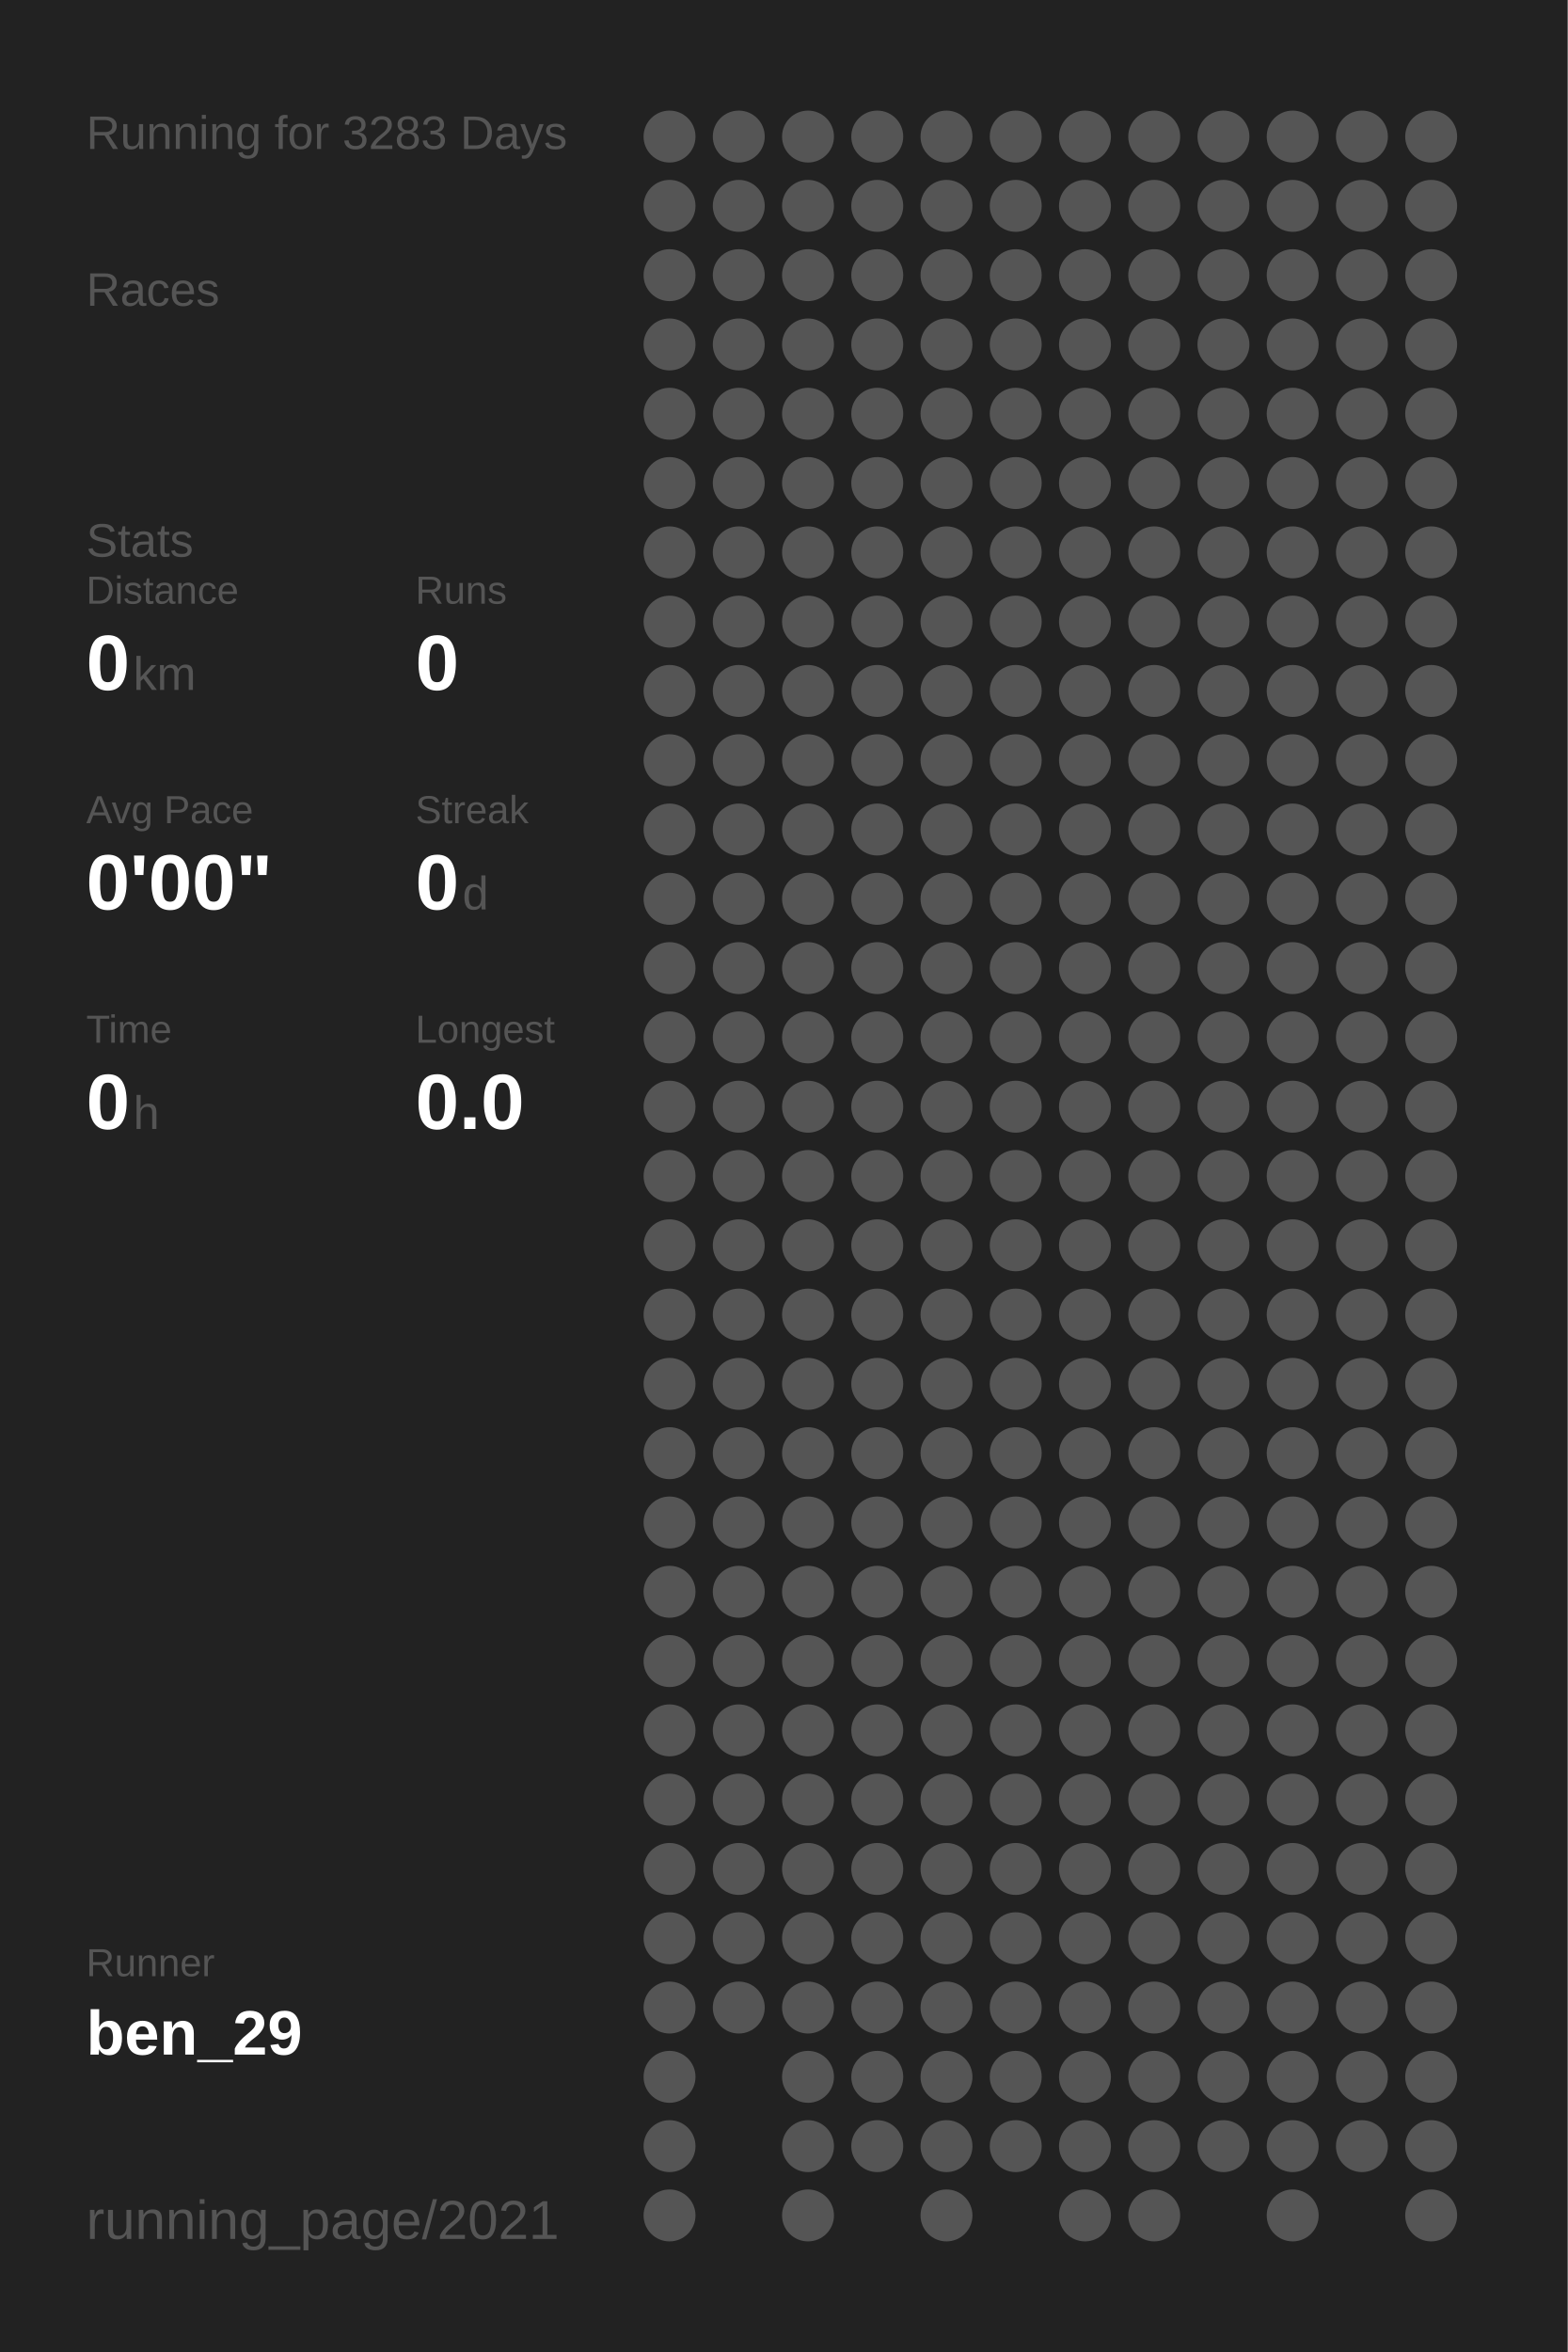
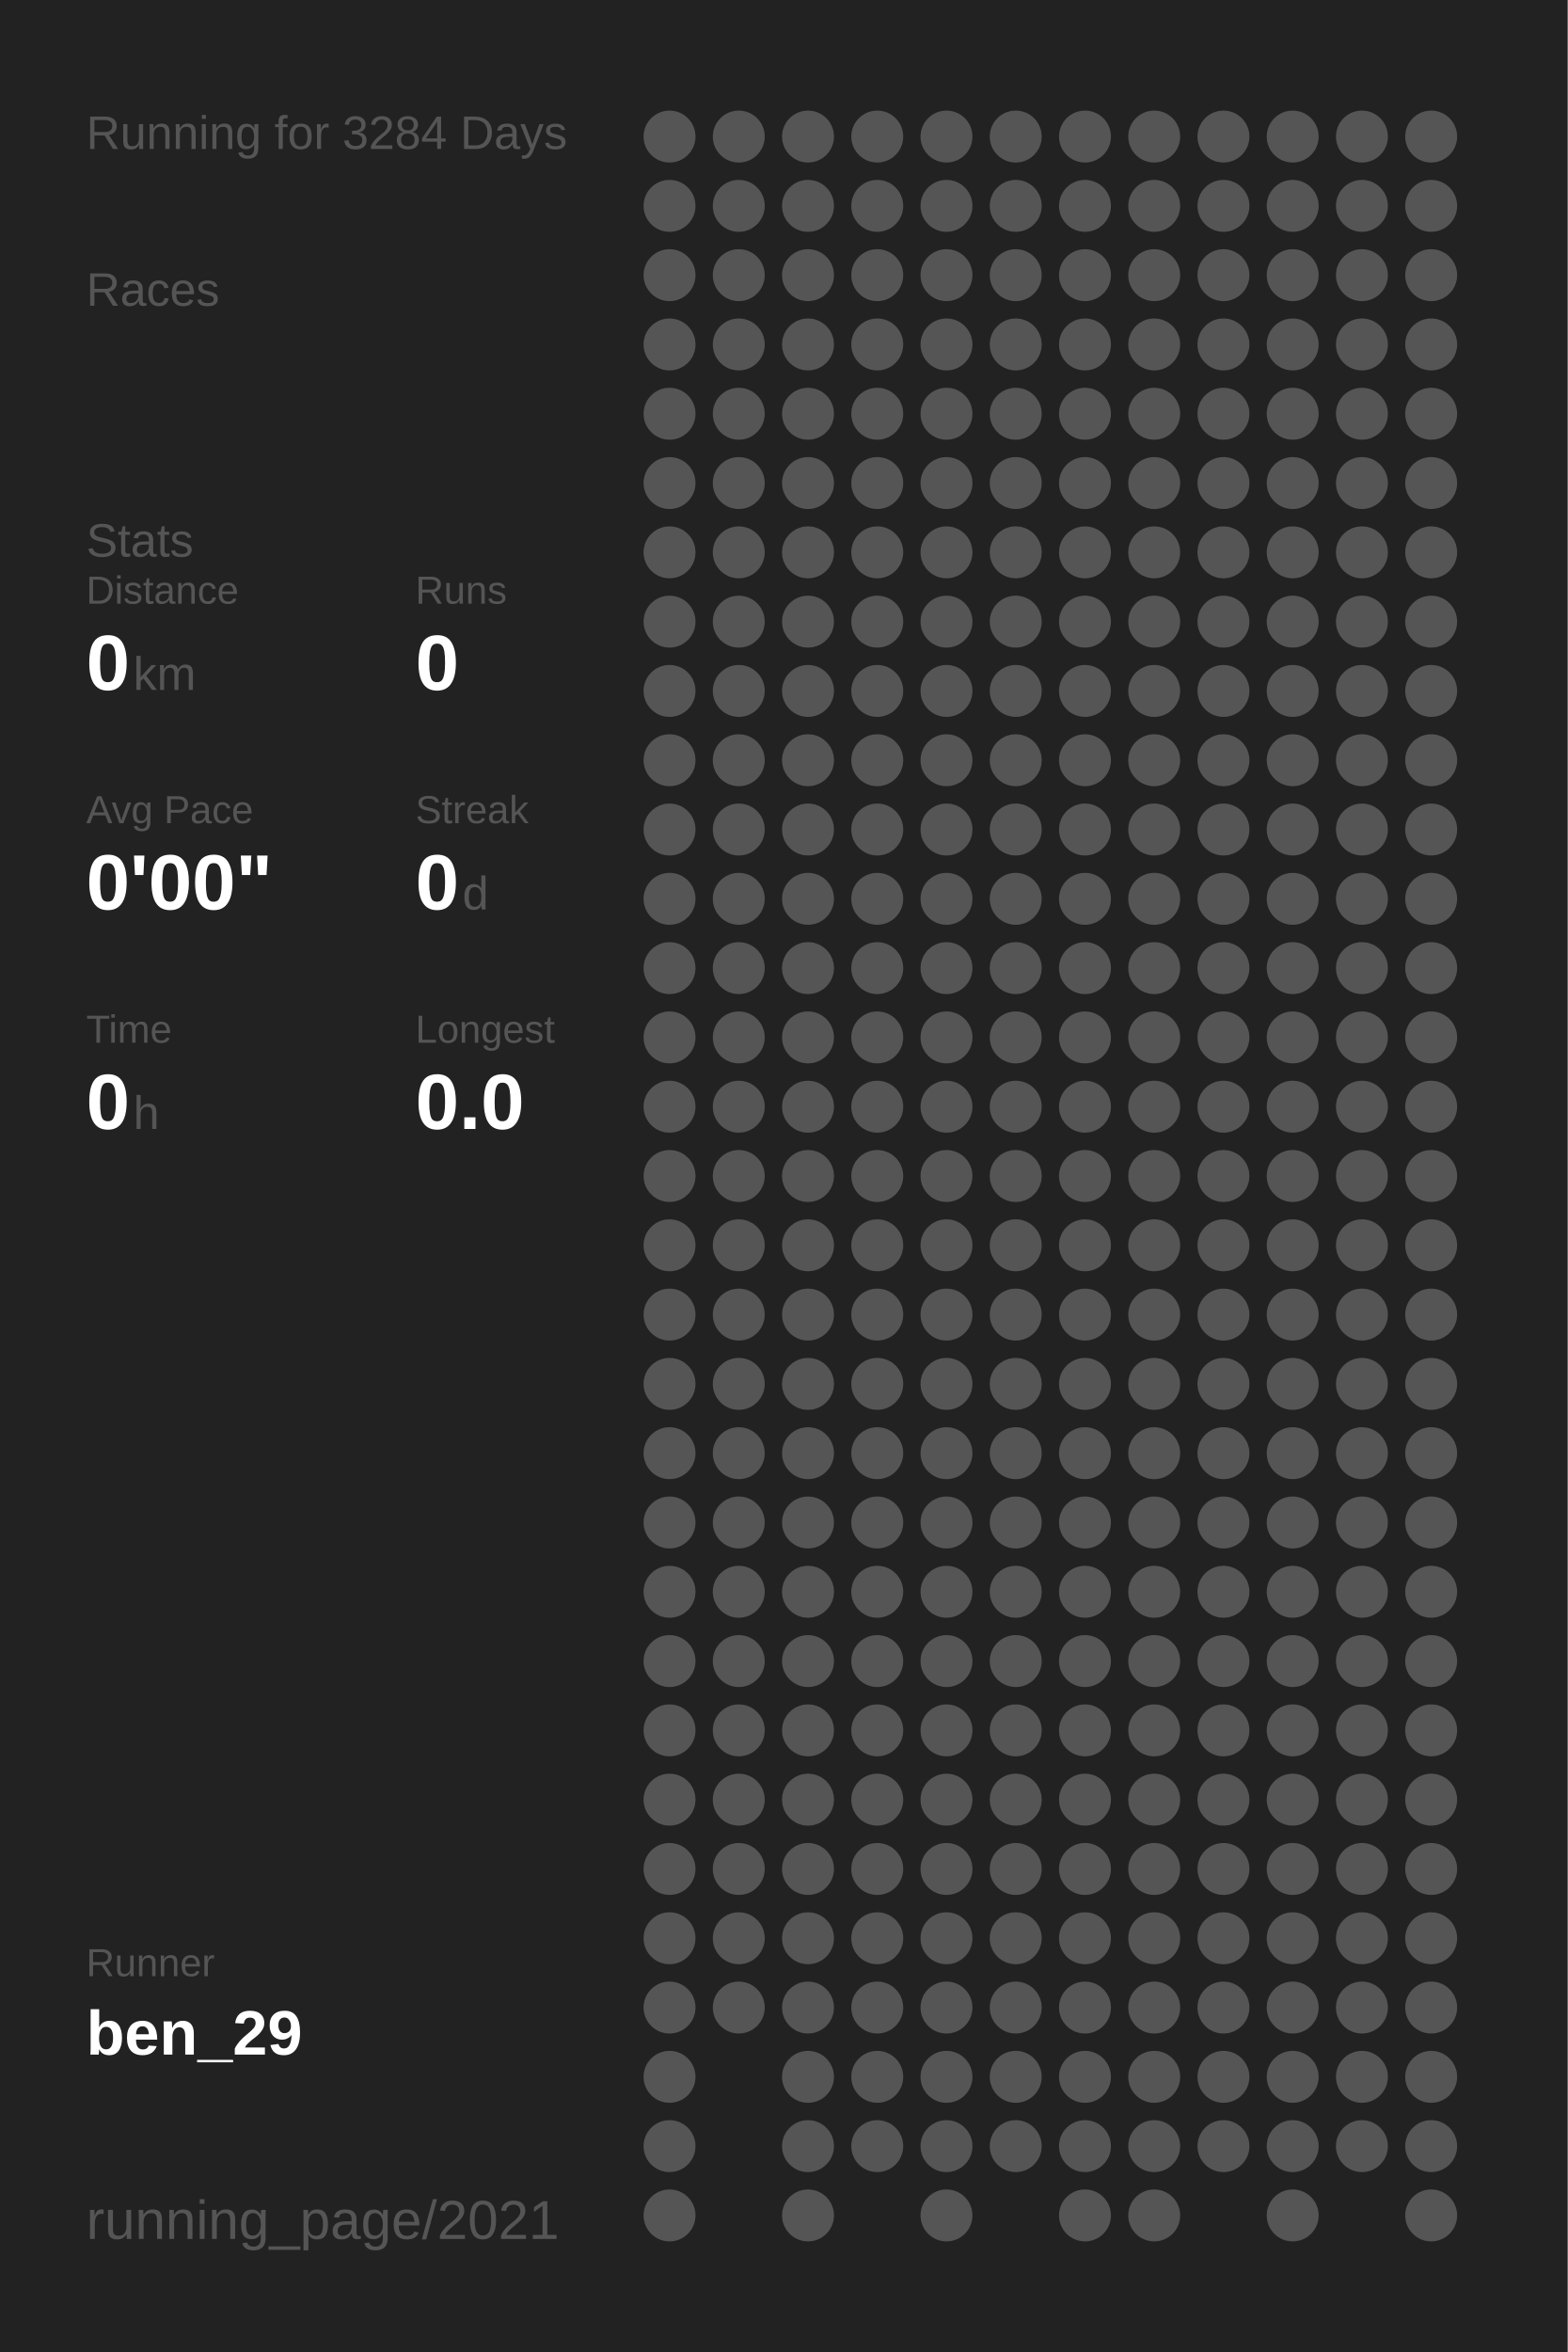
<svg xmlns="http://www.w3.org/2000/svg" baseProfile="full" height="300mm" version="1.1" viewBox="0,0,200,300" width="200mm">
  <defs />
  <rect fill="#222222" height="300" width="200" x="0" y="0" />
-   <text fill="#555555" style="font-size:6px; font-family:Arial;" x="11" y="19">Running for 3283 Days</text>
+   <text fill="#555555" style="font-size:6px; font-family:Arial;" x="11" y="19">Running for 3284 Days</text>
  <text fill="#555555" style="font-size:6px; font-family:Arial;" x="11" y="39">Races</text>
  <text fill="#555555" style="font-size:6px; font-family:Arial;" x="11" y="71">Stats</text>
  <text fill="#555555" style="font-size:5px; font-family:Arial;" x="11" y="77">Distance</text>
  <text fill="#FFFFFF" style="font-size:10px; font-family:Arial; font-weight:bold;" x="11" y="88">0</text>
  <text fill="#555555" style="font-size:6px; font-family:Arial;" x="17" y="88">km</text>
  <text fill="#555555" style="font-size:5px; font-family:Arial;" x="53" y="77">Runs</text>
  <text fill="#FFFFFF" style="font-size:10px; font-family:Arial; font-weight:bold;" x="53" y="88">0</text>
  <text fill="#555555" style="font-size:5px; font-family:Arial;" x="11" y="105">Avg Pace</text>
  <text fill="#FFFFFF" style="font-size:10px; font-family:Arial; font-weight:bold;" x="11" y="116">0'00"</text>
  <text fill="#555555" style="font-size:5px; font-family:Arial;" x="53" y="105">Streak</text>
  <text fill="#FFFFFF" style="font-size:10px; font-family:Arial; font-weight:bold;" x="53" y="116">0</text>
  <text fill="#555555" style="font-size:6px; font-family:Arial;" x="59" y="116">d</text>
  <text fill="#555555" style="font-size:5px; font-family:Arial;" x="11" y="133">Time</text>
  <text fill="#FFFFFF" style="font-size:10px; font-family:Arial; font-weight:bold;" x="11" y="144">0</text>
  <text fill="#555555" style="font-size:6px; font-family:Arial;" x="17" y="144">h</text>
  <text fill="#555555" style="font-size:5px; font-family:Arial;" x="53" y="133">Longest</text>
  <text fill="#FFFFFF" style="font-size:10px; font-family:Arial; font-weight:bold;" x="53" y="144">0.0</text>
  <text fill="#555555" style="font-size:5px; font-family:Arial;" x="11" y="252.065">Runner</text>
  <text fill="#FFFFFF" style="font-size:8px; font-family:Arial; font-weight:bold;" x="11" y="262.065">ben_29</text>
  <text fill="#555555" style="font-size:7px; font-family:Arial;" x="11" y="285.581">running_page/2021</text>
  <circle cx="85.417" cy="17.419" fill="#555555" r="3.312" />
  <circle cx="85.417" cy="26.258" fill="#555555" r="3.312" />
  <circle cx="85.417" cy="35.097" fill="#555555" r="3.312" />
  <circle cx="85.417" cy="43.935" fill="#555555" r="3.312" />
  <circle cx="85.417" cy="52.774" fill="#555555" r="3.312" />
  <circle cx="85.417" cy="61.613" fill="#555555" r="3.312" />
  <circle cx="85.417" cy="70.452" fill="#555555" r="3.312" />
  <circle cx="85.417" cy="79.29" fill="#555555" r="3.312" />
  <circle cx="85.417" cy="88.129" fill="#555555" r="3.312" />
  <circle cx="85.417" cy="96.968" fill="#555555" r="3.312" />
  <circle cx="85.417" cy="105.806" fill="#555555" r="3.312" />
  <circle cx="85.417" cy="114.645" fill="#555555" r="3.312" />
  <circle cx="85.417" cy="123.484" fill="#555555" r="3.312" />
  <circle cx="85.417" cy="132.323" fill="#555555" r="3.312" />
  <circle cx="85.417" cy="141.161" fill="#555555" r="3.312" />
  <circle cx="85.417" cy="150" fill="#555555" r="3.312" />
  <circle cx="85.417" cy="158.839" fill="#555555" r="3.312" />
  <circle cx="85.417" cy="167.677" fill="#555555" r="3.312" />
  <circle cx="85.417" cy="176.516" fill="#555555" r="3.312" />
  <circle cx="85.417" cy="185.355" fill="#555555" r="3.312" />
  <circle cx="85.417" cy="194.194" fill="#555555" r="3.312" />
  <circle cx="85.417" cy="203.032" fill="#555555" r="3.312" />
  <circle cx="85.417" cy="211.871" fill="#555555" r="3.312" />
  <circle cx="85.417" cy="220.71" fill="#555555" r="3.312" />
  <circle cx="85.417" cy="229.548" fill="#555555" r="3.312" />
  <circle cx="85.417" cy="238.387" fill="#555555" r="3.312" />
  <circle cx="85.417" cy="247.226" fill="#555555" r="3.312" />
  <circle cx="85.417" cy="256.065" fill="#555555" r="3.312" />
  <circle cx="85.417" cy="264.903" fill="#555555" r="3.312" />
  <circle cx="85.417" cy="273.742" fill="#555555" r="3.312" />
  <circle cx="85.417" cy="282.581" fill="#555555" r="3.312" />
  <circle cx="94.25" cy="17.419" fill="#555555" r="3.312" />
  <circle cx="94.25" cy="26.258" fill="#555555" r="3.312" />
  <circle cx="94.25" cy="35.097" fill="#555555" r="3.312" />
  <circle cx="94.25" cy="43.935" fill="#555555" r="3.312" />
  <circle cx="94.25" cy="52.774" fill="#555555" r="3.312" />
  <circle cx="94.25" cy="61.613" fill="#555555" r="3.312" />
  <circle cx="94.25" cy="70.452" fill="#555555" r="3.312" />
  <circle cx="94.25" cy="79.29" fill="#555555" r="3.312" />
  <circle cx="94.25" cy="88.129" fill="#555555" r="3.312" />
  <circle cx="94.25" cy="96.968" fill="#555555" r="3.312" />
  <circle cx="94.25" cy="105.806" fill="#555555" r="3.312" />
  <circle cx="94.25" cy="114.645" fill="#555555" r="3.312" />
  <circle cx="94.25" cy="123.484" fill="#555555" r="3.312" />
  <circle cx="94.25" cy="132.323" fill="#555555" r="3.312" />
  <circle cx="94.25" cy="141.161" fill="#555555" r="3.312" />
  <circle cx="94.25" cy="150" fill="#555555" r="3.312" />
  <circle cx="94.25" cy="158.839" fill="#555555" r="3.312" />
  <circle cx="94.25" cy="167.677" fill="#555555" r="3.312" />
  <circle cx="94.25" cy="176.516" fill="#555555" r="3.312" />
  <circle cx="94.25" cy="185.355" fill="#555555" r="3.312" />
  <circle cx="94.25" cy="194.194" fill="#555555" r="3.312" />
  <circle cx="94.25" cy="203.032" fill="#555555" r="3.312" />
  <circle cx="94.25" cy="211.871" fill="#555555" r="3.312" />
  <circle cx="94.25" cy="220.71" fill="#555555" r="3.312" />
  <circle cx="94.25" cy="229.548" fill="#555555" r="3.312" />
  <circle cx="94.25" cy="238.387" fill="#555555" r="3.312" />
  <circle cx="94.25" cy="247.226" fill="#555555" r="3.312" />
  <circle cx="94.25" cy="256.065" fill="#555555" r="3.312" />
  <circle cx="103.083" cy="17.419" fill="#555555" r="3.312" />
  <circle cx="103.083" cy="26.258" fill="#555555" r="3.312" />
  <circle cx="103.083" cy="35.097" fill="#555555" r="3.312" />
  <circle cx="103.083" cy="43.935" fill="#555555" r="3.312" />
  <circle cx="103.083" cy="52.774" fill="#555555" r="3.312" />
  <circle cx="103.083" cy="61.613" fill="#555555" r="3.312" />
  <circle cx="103.083" cy="70.452" fill="#555555" r="3.312" />
  <circle cx="103.083" cy="79.29" fill="#555555" r="3.312" />
  <circle cx="103.083" cy="88.129" fill="#555555" r="3.312" />
  <circle cx="103.083" cy="96.968" fill="#555555" r="3.312" />
  <circle cx="103.083" cy="105.806" fill="#555555" r="3.312" />
  <circle cx="103.083" cy="114.645" fill="#555555" r="3.312" />
  <circle cx="103.083" cy="123.484" fill="#555555" r="3.312" />
  <circle cx="103.083" cy="132.323" fill="#555555" r="3.312" />
  <circle cx="103.083" cy="141.161" fill="#555555" r="3.312" />
  <circle cx="103.083" cy="150" fill="#555555" r="3.312" />
  <circle cx="103.083" cy="158.839" fill="#555555" r="3.312" />
  <circle cx="103.083" cy="167.677" fill="#555555" r="3.312" />
  <circle cx="103.083" cy="176.516" fill="#555555" r="3.312" />
  <circle cx="103.083" cy="185.355" fill="#555555" r="3.312" />
  <circle cx="103.083" cy="194.194" fill="#555555" r="3.312" />
  <circle cx="103.083" cy="203.032" fill="#555555" r="3.312" />
  <circle cx="103.083" cy="211.871" fill="#555555" r="3.312" />
  <circle cx="103.083" cy="220.71" fill="#555555" r="3.312" />
  <circle cx="103.083" cy="229.548" fill="#555555" r="3.312" />
  <circle cx="103.083" cy="238.387" fill="#555555" r="3.312" />
  <circle cx="103.083" cy="247.226" fill="#555555" r="3.312" />
  <circle cx="103.083" cy="256.065" fill="#555555" r="3.312" />
  <circle cx="103.083" cy="264.903" fill="#555555" r="3.312" />
  <circle cx="103.083" cy="273.742" fill="#555555" r="3.312" />
  <circle cx="103.083" cy="282.581" fill="#555555" r="3.312" />
  <circle cx="111.917" cy="17.419" fill="#555555" r="3.312" />
  <circle cx="111.917" cy="26.258" fill="#555555" r="3.312" />
  <circle cx="111.917" cy="35.097" fill="#555555" r="3.312" />
  <circle cx="111.917" cy="43.935" fill="#555555" r="3.312" />
  <circle cx="111.917" cy="52.774" fill="#555555" r="3.312" />
  <circle cx="111.917" cy="61.613" fill="#555555" r="3.312" />
  <circle cx="111.917" cy="70.452" fill="#555555" r="3.312" />
  <circle cx="111.917" cy="79.29" fill="#555555" r="3.312" />
  <circle cx="111.917" cy="88.129" fill="#555555" r="3.312" />
  <circle cx="111.917" cy="96.968" fill="#555555" r="3.312" />
  <circle cx="111.917" cy="105.806" fill="#555555" r="3.312" />
  <circle cx="111.917" cy="114.645" fill="#555555" r="3.312" />
  <circle cx="111.917" cy="123.484" fill="#555555" r="3.312" />
  <circle cx="111.917" cy="132.323" fill="#555555" r="3.312" />
  <circle cx="111.917" cy="141.161" fill="#555555" r="3.312" />
  <circle cx="111.917" cy="150" fill="#555555" r="3.312" />
  <circle cx="111.917" cy="158.839" fill="#555555" r="3.312" />
  <circle cx="111.917" cy="167.677" fill="#555555" r="3.312" />
  <circle cx="111.917" cy="176.516" fill="#555555" r="3.312" />
  <circle cx="111.917" cy="185.355" fill="#555555" r="3.312" />
  <circle cx="111.917" cy="194.194" fill="#555555" r="3.312" />
  <circle cx="111.917" cy="203.032" fill="#555555" r="3.312" />
  <circle cx="111.917" cy="211.871" fill="#555555" r="3.312" />
  <circle cx="111.917" cy="220.71" fill="#555555" r="3.312" />
  <circle cx="111.917" cy="229.548" fill="#555555" r="3.312" />
  <circle cx="111.917" cy="238.387" fill="#555555" r="3.312" />
  <circle cx="111.917" cy="247.226" fill="#555555" r="3.312" />
  <circle cx="111.917" cy="256.065" fill="#555555" r="3.312" />
  <circle cx="111.917" cy="264.903" fill="#555555" r="3.312" />
  <circle cx="111.917" cy="273.742" fill="#555555" r="3.312" />
  <circle cx="120.75" cy="17.419" fill="#555555" r="3.312" />
  <circle cx="120.75" cy="26.258" fill="#555555" r="3.312" />
  <circle cx="120.75" cy="35.097" fill="#555555" r="3.312" />
  <circle cx="120.75" cy="43.935" fill="#555555" r="3.312" />
  <circle cx="120.75" cy="52.774" fill="#555555" r="3.312" />
  <circle cx="120.75" cy="61.613" fill="#555555" r="3.312" />
  <circle cx="120.75" cy="70.452" fill="#555555" r="3.312" />
  <circle cx="120.75" cy="79.29" fill="#555555" r="3.312" />
  <circle cx="120.75" cy="88.129" fill="#555555" r="3.312" />
  <circle cx="120.75" cy="96.968" fill="#555555" r="3.312" />
  <circle cx="120.75" cy="105.806" fill="#555555" r="3.312" />
  <circle cx="120.75" cy="114.645" fill="#555555" r="3.312" />
  <circle cx="120.75" cy="123.484" fill="#555555" r="3.312" />
  <circle cx="120.75" cy="132.323" fill="#555555" r="3.312" />
  <circle cx="120.75" cy="141.161" fill="#555555" r="3.312" />
  <circle cx="120.75" cy="150" fill="#555555" r="3.312" />
  <circle cx="120.75" cy="158.839" fill="#555555" r="3.312" />
  <circle cx="120.75" cy="167.677" fill="#555555" r="3.312" />
  <circle cx="120.75" cy="176.516" fill="#555555" r="3.312" />
  <circle cx="120.75" cy="185.355" fill="#555555" r="3.312" />
  <circle cx="120.75" cy="194.194" fill="#555555" r="3.312" />
  <circle cx="120.75" cy="203.032" fill="#555555" r="3.312" />
  <circle cx="120.75" cy="211.871" fill="#555555" r="3.312" />
  <circle cx="120.75" cy="220.71" fill="#555555" r="3.312" />
  <circle cx="120.75" cy="229.548" fill="#555555" r="3.312" />
  <circle cx="120.75" cy="238.387" fill="#555555" r="3.312" />
  <circle cx="120.75" cy="247.226" fill="#555555" r="3.312" />
  <circle cx="120.75" cy="256.065" fill="#555555" r="3.312" />
  <circle cx="120.75" cy="264.903" fill="#555555" r="3.312" />
  <circle cx="120.75" cy="273.742" fill="#555555" r="3.312" />
  <circle cx="120.75" cy="282.581" fill="#555555" r="3.312" />
  <circle cx="129.583" cy="17.419" fill="#555555" r="3.312" />
  <circle cx="129.583" cy="26.258" fill="#555555" r="3.312" />
  <circle cx="129.583" cy="35.097" fill="#555555" r="3.312" />
  <circle cx="129.583" cy="43.935" fill="#555555" r="3.312" />
  <circle cx="129.583" cy="52.774" fill="#555555" r="3.312" />
  <circle cx="129.583" cy="61.613" fill="#555555" r="3.312" />
  <circle cx="129.583" cy="70.452" fill="#555555" r="3.312" />
  <circle cx="129.583" cy="79.29" fill="#555555" r="3.312" />
  <circle cx="129.583" cy="88.129" fill="#555555" r="3.312" />
  <circle cx="129.583" cy="96.968" fill="#555555" r="3.312" />
  <circle cx="129.583" cy="105.806" fill="#555555" r="3.312" />
  <circle cx="129.583" cy="114.645" fill="#555555" r="3.312" />
  <circle cx="129.583" cy="123.484" fill="#555555" r="3.312" />
  <circle cx="129.583" cy="132.323" fill="#555555" r="3.312" />
  <circle cx="129.583" cy="141.161" fill="#555555" r="3.312" />
  <circle cx="129.583" cy="150" fill="#555555" r="3.312" />
  <circle cx="129.583" cy="158.839" fill="#555555" r="3.312" />
  <circle cx="129.583" cy="167.677" fill="#555555" r="3.312" />
  <circle cx="129.583" cy="176.516" fill="#555555" r="3.312" />
  <circle cx="129.583" cy="185.355" fill="#555555" r="3.312" />
  <circle cx="129.583" cy="194.194" fill="#555555" r="3.312" />
  <circle cx="129.583" cy="203.032" fill="#555555" r="3.312" />
  <circle cx="129.583" cy="211.871" fill="#555555" r="3.312" />
  <circle cx="129.583" cy="220.71" fill="#555555" r="3.312" />
  <circle cx="129.583" cy="229.548" fill="#555555" r="3.312" />
  <circle cx="129.583" cy="238.387" fill="#555555" r="3.312" />
  <circle cx="129.583" cy="247.226" fill="#555555" r="3.312" />
  <circle cx="129.583" cy="256.065" fill="#555555" r="3.312" />
  <circle cx="129.583" cy="264.903" fill="#555555" r="3.312" />
  <circle cx="129.583" cy="273.742" fill="#555555" r="3.312" />
  <circle cx="138.417" cy="17.419" fill="#555555" r="3.312" />
  <circle cx="138.417" cy="26.258" fill="#555555" r="3.312" />
  <circle cx="138.417" cy="35.097" fill="#555555" r="3.312" />
  <circle cx="138.417" cy="43.935" fill="#555555" r="3.312" />
  <circle cx="138.417" cy="52.774" fill="#555555" r="3.312" />
  <circle cx="138.417" cy="61.613" fill="#555555" r="3.312" />
  <circle cx="138.417" cy="70.452" fill="#555555" r="3.312" />
  <circle cx="138.417" cy="79.29" fill="#555555" r="3.312" />
  <circle cx="138.417" cy="88.129" fill="#555555" r="3.312" />
  <circle cx="138.417" cy="96.968" fill="#555555" r="3.312" />
  <circle cx="138.417" cy="105.806" fill="#555555" r="3.312" />
  <circle cx="138.417" cy="114.645" fill="#555555" r="3.312" />
  <circle cx="138.417" cy="123.484" fill="#555555" r="3.312" />
  <circle cx="138.417" cy="132.323" fill="#555555" r="3.312" />
  <circle cx="138.417" cy="141.161" fill="#555555" r="3.312" />
  <circle cx="138.417" cy="150" fill="#555555" r="3.312" />
  <circle cx="138.417" cy="158.839" fill="#555555" r="3.312" />
  <circle cx="138.417" cy="167.677" fill="#555555" r="3.312" />
  <circle cx="138.417" cy="176.516" fill="#555555" r="3.312" />
  <circle cx="138.417" cy="185.355" fill="#555555" r="3.312" />
  <circle cx="138.417" cy="194.194" fill="#555555" r="3.312" />
  <circle cx="138.417" cy="203.032" fill="#555555" r="3.312" />
  <circle cx="138.417" cy="211.871" fill="#555555" r="3.312" />
  <circle cx="138.417" cy="220.71" fill="#555555" r="3.312" />
  <circle cx="138.417" cy="229.548" fill="#555555" r="3.312" />
  <circle cx="138.417" cy="238.387" fill="#555555" r="3.312" />
  <circle cx="138.417" cy="247.226" fill="#555555" r="3.312" />
  <circle cx="138.417" cy="256.065" fill="#555555" r="3.312" />
  <circle cx="138.417" cy="264.903" fill="#555555" r="3.312" />
  <circle cx="138.417" cy="273.742" fill="#555555" r="3.312" />
  <circle cx="138.417" cy="282.581" fill="#555555" r="3.312" />
  <circle cx="147.25" cy="17.419" fill="#555555" r="3.312" />
  <circle cx="147.25" cy="26.258" fill="#555555" r="3.312" />
  <circle cx="147.25" cy="35.097" fill="#555555" r="3.312" />
  <circle cx="147.25" cy="43.935" fill="#555555" r="3.312" />
  <circle cx="147.25" cy="52.774" fill="#555555" r="3.312" />
  <circle cx="147.25" cy="61.613" fill="#555555" r="3.312" />
  <circle cx="147.25" cy="70.452" fill="#555555" r="3.312" />
  <circle cx="147.25" cy="79.29" fill="#555555" r="3.312" />
  <circle cx="147.25" cy="88.129" fill="#555555" r="3.312" />
  <circle cx="147.25" cy="96.968" fill="#555555" r="3.312" />
  <circle cx="147.25" cy="105.806" fill="#555555" r="3.312" />
  <circle cx="147.25" cy="114.645" fill="#555555" r="3.312" />
  <circle cx="147.25" cy="123.484" fill="#555555" r="3.312" />
  <circle cx="147.25" cy="132.323" fill="#555555" r="3.312" />
  <circle cx="147.25" cy="141.161" fill="#555555" r="3.312" />
  <circle cx="147.25" cy="150" fill="#555555" r="3.312" />
  <circle cx="147.25" cy="158.839" fill="#555555" r="3.312" />
  <circle cx="147.25" cy="167.677" fill="#555555" r="3.312" />
  <circle cx="147.25" cy="176.516" fill="#555555" r="3.312" />
  <circle cx="147.25" cy="185.355" fill="#555555" r="3.312" />
  <circle cx="147.25" cy="194.194" fill="#555555" r="3.312" />
  <circle cx="147.25" cy="203.032" fill="#555555" r="3.312" />
  <circle cx="147.25" cy="211.871" fill="#555555" r="3.312" />
  <circle cx="147.25" cy="220.71" fill="#555555" r="3.312" />
  <circle cx="147.25" cy="229.548" fill="#555555" r="3.312" />
  <circle cx="147.25" cy="238.387" fill="#555555" r="3.312" />
  <circle cx="147.25" cy="247.226" fill="#555555" r="3.312" />
  <circle cx="147.25" cy="256.065" fill="#555555" r="3.312" />
  <circle cx="147.25" cy="264.903" fill="#555555" r="3.312" />
  <circle cx="147.25" cy="273.742" fill="#555555" r="3.312" />
  <circle cx="147.25" cy="282.581" fill="#555555" r="3.312" />
  <circle cx="156.083" cy="17.419" fill="#555555" r="3.312" />
  <circle cx="156.083" cy="26.258" fill="#555555" r="3.312" />
  <circle cx="156.083" cy="35.097" fill="#555555" r="3.312" />
  <circle cx="156.083" cy="43.935" fill="#555555" r="3.312" />
  <circle cx="156.083" cy="52.774" fill="#555555" r="3.312" />
  <circle cx="156.083" cy="61.613" fill="#555555" r="3.312" />
  <circle cx="156.083" cy="70.452" fill="#555555" r="3.312" />
  <circle cx="156.083" cy="79.29" fill="#555555" r="3.312" />
  <circle cx="156.083" cy="88.129" fill="#555555" r="3.312" />
  <circle cx="156.083" cy="96.968" fill="#555555" r="3.312" />
  <circle cx="156.083" cy="105.806" fill="#555555" r="3.312" />
  <circle cx="156.083" cy="114.645" fill="#555555" r="3.312" />
  <circle cx="156.083" cy="123.484" fill="#555555" r="3.312" />
  <circle cx="156.083" cy="132.323" fill="#555555" r="3.312" />
  <circle cx="156.083" cy="141.161" fill="#555555" r="3.312" />
  <circle cx="156.083" cy="150" fill="#555555" r="3.312" />
  <circle cx="156.083" cy="158.839" fill="#555555" r="3.312" />
  <circle cx="156.083" cy="167.677" fill="#555555" r="3.312" />
  <circle cx="156.083" cy="176.516" fill="#555555" r="3.312" />
  <circle cx="156.083" cy="185.355" fill="#555555" r="3.312" />
  <circle cx="156.083" cy="194.194" fill="#555555" r="3.312" />
  <circle cx="156.083" cy="203.032" fill="#555555" r="3.312" />
  <circle cx="156.083" cy="211.871" fill="#555555" r="3.312" />
  <circle cx="156.083" cy="220.71" fill="#555555" r="3.312" />
  <circle cx="156.083" cy="229.548" fill="#555555" r="3.312" />
  <circle cx="156.083" cy="238.387" fill="#555555" r="3.312" />
  <circle cx="156.083" cy="247.226" fill="#555555" r="3.312" />
  <circle cx="156.083" cy="256.065" fill="#555555" r="3.312" />
  <circle cx="156.083" cy="264.903" fill="#555555" r="3.312" />
  <circle cx="156.083" cy="273.742" fill="#555555" r="3.312" />
  <circle cx="164.917" cy="17.419" fill="#555555" r="3.312" />
  <circle cx="164.917" cy="26.258" fill="#555555" r="3.312" />
  <circle cx="164.917" cy="35.097" fill="#555555" r="3.312" />
  <circle cx="164.917" cy="43.935" fill="#555555" r="3.312" />
  <circle cx="164.917" cy="52.774" fill="#555555" r="3.312" />
  <circle cx="164.917" cy="61.613" fill="#555555" r="3.312" />
  <circle cx="164.917" cy="70.452" fill="#555555" r="3.312" />
  <circle cx="164.917" cy="79.29" fill="#555555" r="3.312" />
  <circle cx="164.917" cy="88.129" fill="#555555" r="3.312" />
  <circle cx="164.917" cy="96.968" fill="#555555" r="3.312" />
  <circle cx="164.917" cy="105.806" fill="#555555" r="3.312" />
  <circle cx="164.917" cy="114.645" fill="#555555" r="3.312" />
  <circle cx="164.917" cy="123.484" fill="#555555" r="3.312" />
  <circle cx="164.917" cy="132.323" fill="#555555" r="3.312" />
  <circle cx="164.917" cy="141.161" fill="#555555" r="3.312" />
  <circle cx="164.917" cy="150" fill="#555555" r="3.312" />
  <circle cx="164.917" cy="158.839" fill="#555555" r="3.312" />
  <circle cx="164.917" cy="167.677" fill="#555555" r="3.312" />
  <circle cx="164.917" cy="176.516" fill="#555555" r="3.312" />
  <circle cx="164.917" cy="185.355" fill="#555555" r="3.312" />
  <circle cx="164.917" cy="194.194" fill="#555555" r="3.312" />
  <circle cx="164.917" cy="203.032" fill="#555555" r="3.312" />
  <circle cx="164.917" cy="211.871" fill="#555555" r="3.312" />
  <circle cx="164.917" cy="220.71" fill="#555555" r="3.312" />
  <circle cx="164.917" cy="229.548" fill="#555555" r="3.312" />
  <circle cx="164.917" cy="238.387" fill="#555555" r="3.312" />
  <circle cx="164.917" cy="247.226" fill="#555555" r="3.312" />
  <circle cx="164.917" cy="256.065" fill="#555555" r="3.312" />
  <circle cx="164.917" cy="264.903" fill="#555555" r="3.312" />
  <circle cx="164.917" cy="273.742" fill="#555555" r="3.312" />
  <circle cx="164.917" cy="282.581" fill="#555555" r="3.312" />
  <circle cx="173.75" cy="17.419" fill="#555555" r="3.312" />
  <circle cx="173.75" cy="26.258" fill="#555555" r="3.312" />
  <circle cx="173.75" cy="35.097" fill="#555555" r="3.312" />
  <circle cx="173.75" cy="43.935" fill="#555555" r="3.312" />
  <circle cx="173.75" cy="52.774" fill="#555555" r="3.312" />
  <circle cx="173.75" cy="61.613" fill="#555555" r="3.312" />
  <circle cx="173.75" cy="70.452" fill="#555555" r="3.312" />
  <circle cx="173.75" cy="79.29" fill="#555555" r="3.312" />
  <circle cx="173.75" cy="88.129" fill="#555555" r="3.312" />
  <circle cx="173.75" cy="96.968" fill="#555555" r="3.312" />
  <circle cx="173.75" cy="105.806" fill="#555555" r="3.312" />
  <circle cx="173.75" cy="114.645" fill="#555555" r="3.312" />
  <circle cx="173.75" cy="123.484" fill="#555555" r="3.312" />
  <circle cx="173.75" cy="132.323" fill="#555555" r="3.312" />
  <circle cx="173.75" cy="141.161" fill="#555555" r="3.312" />
  <circle cx="173.75" cy="150" fill="#555555" r="3.312" />
  <circle cx="173.75" cy="158.839" fill="#555555" r="3.312" />
  <circle cx="173.75" cy="167.677" fill="#555555" r="3.312" />
  <circle cx="173.75" cy="176.516" fill="#555555" r="3.312" />
  <circle cx="173.75" cy="185.355" fill="#555555" r="3.312" />
  <circle cx="173.75" cy="194.194" fill="#555555" r="3.312" />
  <circle cx="173.75" cy="203.032" fill="#555555" r="3.312" />
  <circle cx="173.75" cy="211.871" fill="#555555" r="3.312" />
  <circle cx="173.75" cy="220.71" fill="#555555" r="3.312" />
  <circle cx="173.75" cy="229.548" fill="#555555" r="3.312" />
  <circle cx="173.75" cy="238.387" fill="#555555" r="3.312" />
  <circle cx="173.75" cy="247.226" fill="#555555" r="3.312" />
  <circle cx="173.75" cy="256.065" fill="#555555" r="3.312" />
  <circle cx="173.75" cy="264.903" fill="#555555" r="3.312" />
  <circle cx="173.75" cy="273.742" fill="#555555" r="3.312" />
  <circle cx="182.583" cy="17.419" fill="#555555" r="3.312" />
  <circle cx="182.583" cy="26.258" fill="#555555" r="3.312" />
  <circle cx="182.583" cy="35.097" fill="#555555" r="3.312" />
  <circle cx="182.583" cy="43.935" fill="#555555" r="3.312" />
  <circle cx="182.583" cy="52.774" fill="#555555" r="3.312" />
  <circle cx="182.583" cy="61.613" fill="#555555" r="3.312" />
  <circle cx="182.583" cy="70.452" fill="#555555" r="3.312" />
  <circle cx="182.583" cy="79.29" fill="#555555" r="3.312" />
  <circle cx="182.583" cy="88.129" fill="#555555" r="3.312" />
  <circle cx="182.583" cy="96.968" fill="#555555" r="3.312" />
  <circle cx="182.583" cy="105.806" fill="#555555" r="3.312" />
  <circle cx="182.583" cy="114.645" fill="#555555" r="3.312" />
  <circle cx="182.583" cy="123.484" fill="#555555" r="3.312" />
  <circle cx="182.583" cy="132.323" fill="#555555" r="3.312" />
  <circle cx="182.583" cy="141.161" fill="#555555" r="3.312" />
  <circle cx="182.583" cy="150" fill="#555555" r="3.312" />
  <circle cx="182.583" cy="158.839" fill="#555555" r="3.312" />
  <circle cx="182.583" cy="167.677" fill="#555555" r="3.312" />
  <circle cx="182.583" cy="176.516" fill="#555555" r="3.312" />
  <circle cx="182.583" cy="185.355" fill="#555555" r="3.312" />
  <circle cx="182.583" cy="194.194" fill="#555555" r="3.312" />
  <circle cx="182.583" cy="203.032" fill="#555555" r="3.312" />
  <circle cx="182.583" cy="211.871" fill="#555555" r="3.312" />
  <circle cx="182.583" cy="220.71" fill="#555555" r="3.312" />
  <circle cx="182.583" cy="229.548" fill="#555555" r="3.312" />
  <circle cx="182.583" cy="238.387" fill="#555555" r="3.312" />
  <circle cx="182.583" cy="247.226" fill="#555555" r="3.312" />
  <circle cx="182.583" cy="256.065" fill="#555555" r="3.312" />
  <circle cx="182.583" cy="264.903" fill="#555555" r="3.312" />
  <circle cx="182.583" cy="273.742" fill="#555555" r="3.312" />
  <circle cx="182.583" cy="282.581" fill="#555555" r="3.312" />
</svg>
